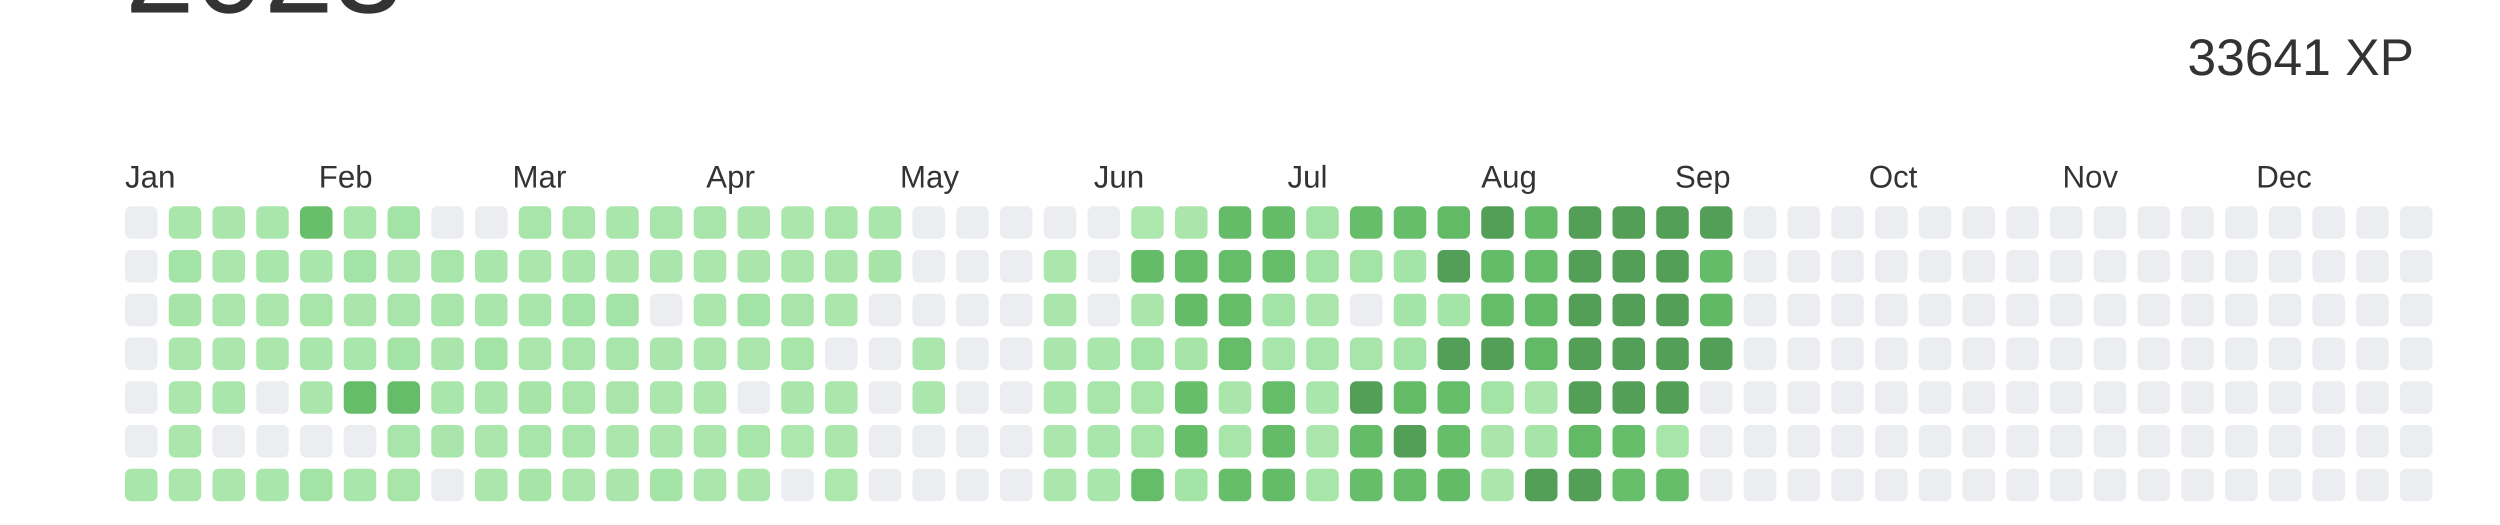
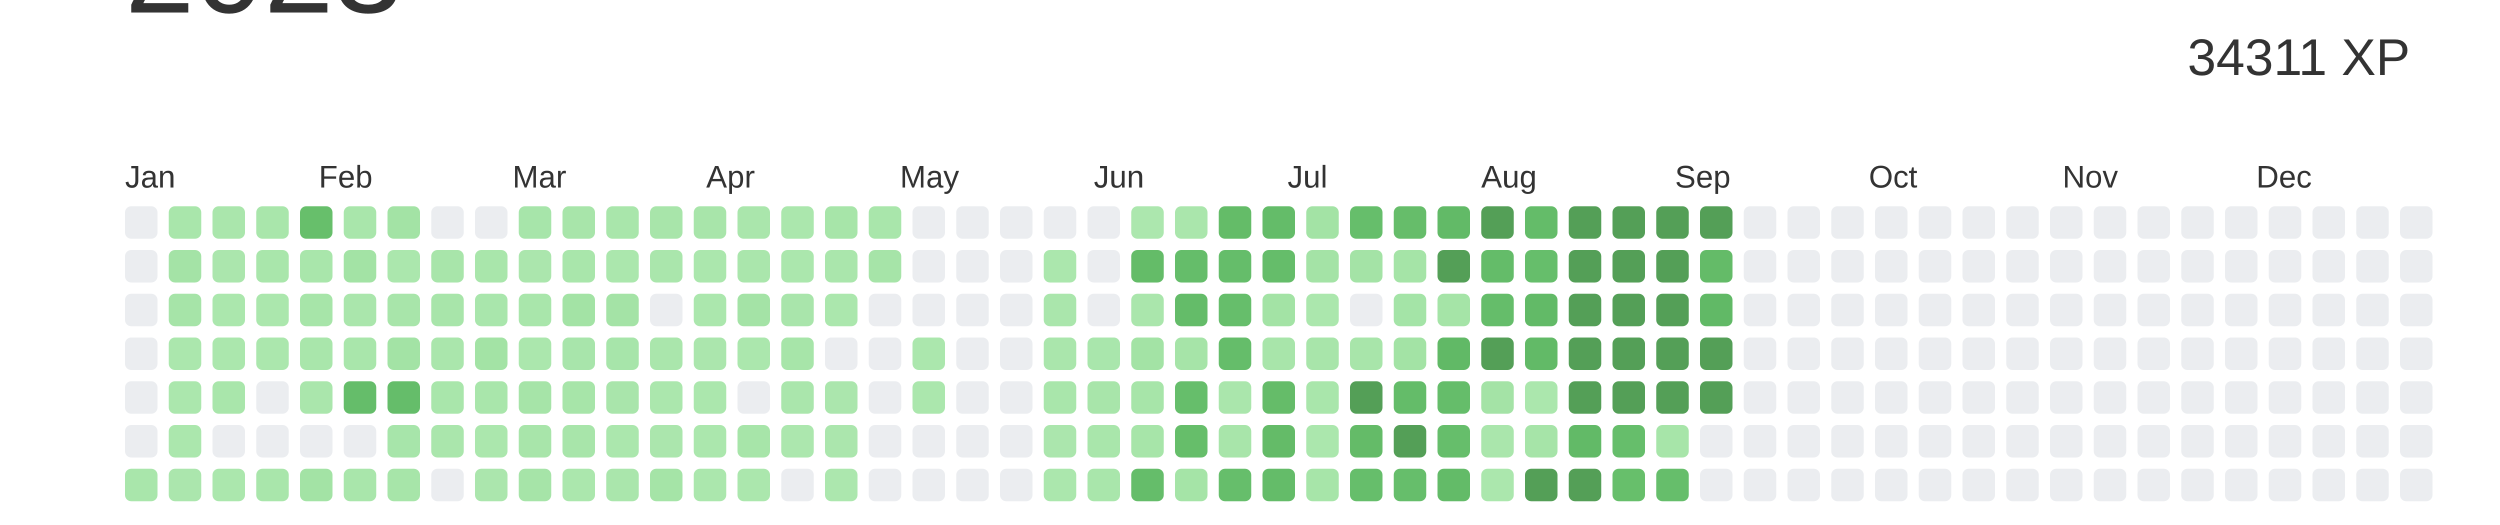
<svg xmlns="http://www.w3.org/2000/svg" baseProfile="full" height="42mm" version="1.1" viewBox="0,0,200,42" width="200mm">
  <defs />
  <rect fill="#ffffff" height="42" width="200" x="0" y="0" />
  <text alignment-baseline="hanging" fill="#333333" style="font-size:10.0px; font-family:Arial;" x="10" y="1">2023</text>
-   <text alignment-baseline="hanging" fill="#333333" style="font-size:4.125px; font-family:Arial;" x="175" y="6">33641 XP</text>
+   <text alignment-baseline="hanging" fill="#333333" style="font-size:4.125px; font-family:Arial;" x="175" y="6">34311 XP</text>
  <text fill="#333333" style="font-size:2.5px; font-family:Arial" x="10.0" y="15">Jan</text>
  <text fill="#333333" style="font-size:2.5px; font-family:Arial" x="25.5" y="15">Feb</text>
  <text fill="#333333" style="font-size:2.5px; font-family:Arial" x="41.0" y="15">Mar</text>
  <text fill="#333333" style="font-size:2.5px; font-family:Arial" x="56.5" y="15">Apr</text>
  <text fill="#333333" style="font-size:2.5px; font-family:Arial" x="72.0" y="15">May</text>
  <text fill="#333333" style="font-size:2.5px; font-family:Arial" x="87.5" y="15">Jun</text>
  <text fill="#333333" style="font-size:2.5px; font-family:Arial" x="103.0" y="15">Jul</text>
  <text fill="#333333" style="font-size:2.5px; font-family:Arial" x="118.5" y="15">Aug</text>
  <text fill="#333333" style="font-size:2.5px; font-family:Arial" x="134.0" y="15">Sep</text>
  <text fill="#333333" style="font-size:2.5px; font-family:Arial" x="149.5" y="15">Oct</text>
  <text fill="#333333" style="font-size:2.5px; font-family:Arial" x="165.0" y="15">Nov</text>
  <text fill="#333333" style="font-size:2.5px; font-family:Arial" x="180.5" y="15">Dec</text>
  <rect fill="#EBEDF0" height="2.6" rx="0.5" ry="0.5" width="2.6" x="10.0" y="16.5" />
  <rect fill="#EBEDF0" height="2.6" rx="0.5" ry="0.5" width="2.6" x="10.0" y="20.0" />
  <rect fill="#EBEDF0" height="2.6" rx="0.5" ry="0.5" width="2.6" x="10.0" y="23.5" />
  <rect fill="#EBEDF0" height="2.6" rx="0.5" ry="0.5" width="2.6" x="10.0" y="27.0" />
  <rect fill="#EBEDF0" height="2.6" rx="0.5" ry="0.5" width="2.6" x="10.0" y="30.5" />
  <rect fill="#EBEDF0" height="2.6" rx="0.5" ry="0.5" width="2.6" x="10.0" y="34.0" />
  <rect fill="#a9e6ab" height="2.6" rx="0.5" ry="0.5" width="2.6" x="10.0" y="37.5" />
  <rect fill="#a9e6ab" height="2.6" rx="0.5" ry="0.5" width="2.6" x="13.5" y="16.5" />
  <rect fill="#a4e3a6" height="2.6" rx="0.5" ry="0.5" width="2.6" x="13.5" y="20.0" />
  <rect fill="#a6e4a8" height="2.6" rx="0.5" ry="0.5" width="2.6" x="13.5" y="23.5" />
  <rect fill="#abe7ad" height="2.6" rx="0.5" ry="0.5" width="2.6" x="13.5" y="27.0" />
  <rect fill="#abe7ad" height="2.6" rx="0.5" ry="0.5" width="2.6" x="13.5" y="30.5" />
  <rect fill="#abe7ad" height="2.6" rx="0.5" ry="0.5" width="2.6" x="13.5" y="34.0" />
  <rect fill="#abe6ad" height="2.6" rx="0.5" ry="0.5" width="2.6" x="13.5" y="37.5" />
  <rect fill="#aae6ac" height="2.6" rx="0.5" ry="0.5" width="2.6" x="17.0" y="16.5" />
  <rect fill="#abe6ad" height="2.6" rx="0.5" ry="0.5" width="2.6" x="17.0" y="20.0" />
  <rect fill="#abe7ad" height="2.6" rx="0.5" ry="0.5" width="2.6" x="17.0" y="23.5" />
  <rect fill="#abe7ad" height="2.6" rx="0.5" ry="0.5" width="2.6" x="17.0" y="27.0" />
  <rect fill="#a9e6ab" height="2.6" rx="0.5" ry="0.5" width="2.6" x="17.0" y="30.5" />
  <rect fill="#EBEDF0" height="2.6" rx="0.5" ry="0.5" width="2.6" x="17.0" y="34.0" />
  <rect fill="#abe7ad" height="2.6" rx="0.5" ry="0.5" width="2.6" x="17.0" y="37.5" />
  <rect fill="#a9e6ab" height="2.6" rx="0.5" ry="0.5" width="2.6" x="20.5" y="16.5" />
  <rect fill="#a9e6ab" height="2.6" rx="0.5" ry="0.5" width="2.6" x="20.5" y="20.0" />
  <rect fill="#abe7ad" height="2.6" rx="0.5" ry="0.5" width="2.6" x="20.5" y="23.5" />
  <rect fill="#abe7ad" height="2.6" rx="0.5" ry="0.5" width="2.6" x="20.5" y="27.0" />
  <rect fill="#EBEDF0" height="2.6" rx="0.5" ry="0.5" width="2.6" x="20.5" y="30.5" />
  <rect fill="#EBEDF0" height="2.6" rx="0.5" ry="0.5" width="2.6" x="20.5" y="34.0" />
  <rect fill="#a9e6ab" height="2.6" rx="0.5" ry="0.5" width="2.6" x="20.5" y="37.5" />
  <rect fill="#67bf6b" height="2.6" rx="0.5" ry="0.5" width="2.6" x="24.0" y="16.5" />
  <rect fill="#a9e6ab" height="2.6" rx="0.5" ry="0.5" width="2.6" x="24.0" y="20.0" />
  <rect fill="#a7e5a9" height="2.6" rx="0.5" ry="0.5" width="2.6" x="24.0" y="23.5" />
  <rect fill="#a9e6ab" height="2.6" rx="0.5" ry="0.5" width="2.6" x="24.0" y="27.0" />
  <rect fill="#aae6ac" height="2.6" rx="0.5" ry="0.5" width="2.6" x="24.0" y="30.5" />
  <rect fill="#EBEDF0" height="2.6" rx="0.5" ry="0.5" width="2.6" x="24.0" y="34.0" />
  <rect fill="#a3e3a5" height="2.6" rx="0.5" ry="0.5" width="2.6" x="24.0" y="37.5" />
  <rect fill="#a9e6ab" height="2.6" rx="0.5" ry="0.5" width="2.6" x="27.5" y="16.5" />
  <rect fill="#a3e3a5" height="2.6" rx="0.5" ry="0.5" width="2.6" x="27.5" y="20.0" />
  <rect fill="#aae6ac" height="2.6" rx="0.5" ry="0.5" width="2.6" x="27.5" y="23.5" />
  <rect fill="#a9e6ab" height="2.6" rx="0.5" ry="0.5" width="2.6" x="27.5" y="27.0" />
  <rect fill="#65bd6a" height="2.6" rx="0.5" ry="0.5" width="2.6" x="27.5" y="30.5" />
  <rect fill="#EBEDF0" height="2.6" rx="0.5" ry="0.5" width="2.6" x="27.5" y="34.0" />
  <rect fill="#a9e6ab" height="2.6" rx="0.5" ry="0.5" width="2.6" x="27.5" y="37.5" />
  <rect fill="#a3e3a5" height="2.6" rx="0.5" ry="0.5" width="2.6" x="31.0" y="16.5" />
  <rect fill="#abe7ad" height="2.6" rx="0.5" ry="0.5" width="2.6" x="31.0" y="20.0" />
  <rect fill="#a8e5aa" height="2.6" rx="0.5" ry="0.5" width="2.6" x="31.0" y="23.5" />
  <rect fill="#a3e3a5" height="2.6" rx="0.5" ry="0.5" width="2.6" x="31.0" y="27.0" />
  <rect fill="#65bd6a" height="2.6" rx="0.5" ry="0.5" width="2.6" x="31.0" y="30.5" />
  <rect fill="#a7e5aa" height="2.6" rx="0.5" ry="0.5" width="2.6" x="31.0" y="34.0" />
  <rect fill="#a7e5a9" height="2.6" rx="0.5" ry="0.5" width="2.6" x="31.0" y="37.5" />
  <rect fill="#EBEDF0" height="2.6" rx="0.5" ry="0.5" width="2.6" x="34.5" y="16.5" />
  <rect fill="#a8e5aa" height="2.6" rx="0.5" ry="0.5" width="2.6" x="34.5" y="20.0" />
  <rect fill="#a8e5aa" height="2.6" rx="0.5" ry="0.5" width="2.6" x="34.5" y="23.5" />
  <rect fill="#aae6ac" height="2.6" rx="0.5" ry="0.5" width="2.6" x="34.5" y="27.0" />
  <rect fill="#a9e6ab" height="2.6" rx="0.5" ry="0.5" width="2.6" x="34.5" y="30.5" />
  <rect fill="#aae6ac" height="2.6" rx="0.5" ry="0.5" width="2.6" x="34.5" y="34.0" />
  <rect fill="#EBEDF0" height="2.6" rx="0.5" ry="0.5" width="2.6" x="34.5" y="37.5" />
  <rect fill="#EBEDF0" height="2.6" rx="0.5" ry="0.5" width="2.6" x="38.0" y="16.5" />
  <rect fill="#a9e6ab" height="2.6" rx="0.5" ry="0.5" width="2.6" x="38.0" y="20.0" />
  <rect fill="#a9e6ac" height="2.6" rx="0.5" ry="0.5" width="2.6" x="38.0" y="23.5" />
  <rect fill="#a3e3a5" height="2.6" rx="0.5" ry="0.5" width="2.6" x="38.0" y="27.0" />
  <rect fill="#a9e6ab" height="2.6" rx="0.5" ry="0.5" width="2.6" x="38.0" y="30.5" />
  <rect fill="#abe7ad" height="2.6" rx="0.5" ry="0.5" width="2.6" x="38.0" y="34.0" />
  <rect fill="#abe6ad" height="2.6" rx="0.5" ry="0.5" width="2.6" x="38.0" y="37.5" />
  <rect fill="#a7e5aa" height="2.6" rx="0.5" ry="0.5" width="2.6" x="41.5" y="16.5" />
  <rect fill="#abe6ad" height="2.6" rx="0.5" ry="0.5" width="2.6" x="41.5" y="20.0" />
  <rect fill="#a9e6ab" height="2.6" rx="0.5" ry="0.5" width="2.6" x="41.5" y="23.5" />
  <rect fill="#abe7ad" height="2.6" rx="0.5" ry="0.5" width="2.6" x="41.5" y="27.0" />
  <rect fill="#a6e4a8" height="2.6" rx="0.5" ry="0.5" width="2.6" x="41.5" y="30.5" />
  <rect fill="#a8e5aa" height="2.6" rx="0.5" ry="0.5" width="2.6" x="41.5" y="34.0" />
  <rect fill="#a6e4a8" height="2.6" rx="0.5" ry="0.5" width="2.6" x="41.5" y="37.5" />
  <rect fill="#a8e5aa" height="2.6" rx="0.5" ry="0.5" width="2.6" x="45.0" y="16.5" />
  <rect fill="#a9e6ab" height="2.6" rx="0.5" ry="0.5" width="2.6" x="45.0" y="20.0" />
  <rect fill="#a3e3a5" height="2.6" rx="0.5" ry="0.5" width="2.6" x="45.0" y="23.5" />
  <rect fill="#a8e5ab" height="2.6" rx="0.5" ry="0.5" width="2.6" x="45.0" y="27.0" />
  <rect fill="#a7e5a9" height="2.6" rx="0.5" ry="0.5" width="2.6" x="45.0" y="30.5" />
  <rect fill="#a8e5aa" height="2.6" rx="0.5" ry="0.5" width="2.6" x="45.0" y="34.0" />
  <rect fill="#abe7ad" height="2.6" rx="0.5" ry="0.5" width="2.6" x="45.0" y="37.5" />
  <rect fill="#a9e6ab" height="2.6" rx="0.5" ry="0.5" width="2.6" x="48.5" y="16.5" />
  <rect fill="#abe7ad" height="2.6" rx="0.5" ry="0.5" width="2.6" x="48.5" y="20.0" />
  <rect fill="#a4e3a6" height="2.6" rx="0.5" ry="0.5" width="2.6" x="48.5" y="23.5" />
  <rect fill="#a7e5aa" height="2.6" rx="0.5" ry="0.5" width="2.6" x="48.5" y="27.0" />
  <rect fill="#a9e5ab" height="2.6" rx="0.5" ry="0.5" width="2.6" x="48.5" y="30.5" />
  <rect fill="#abe7ad" height="2.6" rx="0.5" ry="0.5" width="2.6" x="48.5" y="34.0" />
  <rect fill="#aae6ac" height="2.6" rx="0.5" ry="0.5" width="2.6" x="48.5" y="37.5" />
  <rect fill="#a8e5aa" height="2.6" rx="0.5" ry="0.5" width="2.6" x="52.0" y="16.5" />
  <rect fill="#aae6ac" height="2.6" rx="0.5" ry="0.5" width="2.6" x="52.0" y="20.0" />
  <rect fill="#EBEDF0" height="2.6" rx="0.5" ry="0.5" width="2.6" x="52.0" y="23.5" />
  <rect fill="#aae6ac" height="2.6" rx="0.5" ry="0.5" width="2.6" x="52.0" y="27.0" />
  <rect fill="#abe7ad" height="2.6" rx="0.5" ry="0.5" width="2.6" x="52.0" y="30.5" />
  <rect fill="#abe6ad" height="2.6" rx="0.5" ry="0.5" width="2.6" x="52.0" y="34.0" />
  <rect fill="#a5e4a7" height="2.6" rx="0.5" ry="0.5" width="2.6" x="52.0" y="37.5" />
  <rect fill="#a8e5aa" height="2.6" rx="0.5" ry="0.5" width="2.6" x="55.5" y="16.5" />
  <rect fill="#abe7ad" height="2.6" rx="0.5" ry="0.5" width="2.6" x="55.5" y="20.0" />
  <rect fill="#abe7ad" height="2.6" rx="0.5" ry="0.5" width="2.6" x="55.5" y="23.5" />
  <rect fill="#abe6ad" height="2.6" rx="0.5" ry="0.5" width="2.6" x="55.5" y="27.0" />
  <rect fill="#abe7ad" height="2.6" rx="0.5" ry="0.5" width="2.6" x="55.5" y="30.5" />
  <rect fill="#abe7ad" height="2.6" rx="0.5" ry="0.5" width="2.6" x="55.5" y="34.0" />
  <rect fill="#abe7ad" height="2.6" rx="0.5" ry="0.5" width="2.6" x="55.5" y="37.5" />
  <rect fill="#aae6ac" height="2.6" rx="0.5" ry="0.5" width="2.6" x="59.0" y="16.5" />
  <rect fill="#aae6ac" height="2.6" rx="0.5" ry="0.5" width="2.6" x="59.0" y="20.0" />
  <rect fill="#a4e3a6" height="2.6" rx="0.5" ry="0.5" width="2.6" x="59.0" y="23.5" />
  <rect fill="#abe7ad" height="2.6" rx="0.5" ry="0.5" width="2.6" x="59.0" y="27.0" />
  <rect fill="#EBEDF0" height="2.6" rx="0.5" ry="0.5" width="2.6" x="59.0" y="30.5" />
  <rect fill="#a7e5a9" height="2.6" rx="0.5" ry="0.5" width="2.6" x="59.0" y="34.0" />
  <rect fill="#abe7ad" height="2.6" rx="0.5" ry="0.5" width="2.6" x="59.0" y="37.5" />
  <rect fill="#abe7ad" height="2.6" rx="0.5" ry="0.5" width="2.6" x="62.5" y="16.5" />
  <rect fill="#abe7ad" height="2.6" rx="0.5" ry="0.5" width="2.6" x="62.5" y="20.0" />
  <rect fill="#a9e5ab" height="2.6" rx="0.5" ry="0.5" width="2.6" x="62.5" y="23.5" />
  <rect fill="#a7e5a9" height="2.6" rx="0.5" ry="0.5" width="2.6" x="62.5" y="27.0" />
  <rect fill="#aae6ac" height="2.6" rx="0.5" ry="0.5" width="2.6" x="62.5" y="30.5" />
  <rect fill="#ace7ae" height="2.6" rx="0.5" ry="0.5" width="2.6" x="62.5" y="34.0" />
  <rect fill="#EBEDF0" height="2.6" rx="0.5" ry="0.5" width="2.6" x="62.5" y="37.5" />
  <rect fill="#a7e5a9" height="2.6" rx="0.5" ry="0.5" width="2.6" x="66.0" y="16.5" />
  <rect fill="#aae6ac" height="2.6" rx="0.5" ry="0.5" width="2.6" x="66.0" y="20.0" />
  <rect fill="#abe7ad" height="2.6" rx="0.5" ry="0.5" width="2.6" x="66.0" y="23.5" />
  <rect fill="#EBEDF0" height="2.6" rx="0.5" ry="0.5" width="2.6" x="66.0" y="27.0" />
  <rect fill="#abe6ad" height="2.6" rx="0.5" ry="0.5" width="2.6" x="66.0" y="30.5" />
  <rect fill="#abe6ad" height="2.6" rx="0.5" ry="0.5" width="2.6" x="66.0" y="34.0" />
  <rect fill="#ace7ae" height="2.6" rx="0.5" ry="0.5" width="2.6" x="66.0" y="37.5" />
  <rect fill="#a9e6ab" height="2.6" rx="0.5" ry="0.5" width="2.6" x="69.5" y="16.5" />
  <rect fill="#a6e4a8" height="2.6" rx="0.5" ry="0.5" width="2.6" x="69.5" y="20.0" />
  <rect fill="#EBEDF0" height="2.6" rx="0.5" ry="0.5" width="2.6" x="69.5" y="23.5" />
  <rect fill="#EBEDF0" height="2.6" rx="0.5" ry="0.5" width="2.6" x="69.5" y="27.0" />
  <rect fill="#EBEDF0" height="2.6" rx="0.5" ry="0.5" width="2.6" x="69.5" y="30.5" />
  <rect fill="#EBEDF0" height="2.6" rx="0.5" ry="0.5" width="2.6" x="69.5" y="34.0" />
  <rect fill="#EBEDF0" height="2.6" rx="0.5" ry="0.5" width="2.6" x="69.5" y="37.5" />
  <rect fill="#EBEDF0" height="2.6" rx="0.5" ry="0.5" width="2.6" x="73.0" y="16.5" />
  <rect fill="#EBEDF0" height="2.6" rx="0.5" ry="0.5" width="2.6" x="73.0" y="20.0" />
  <rect fill="#EBEDF0" height="2.6" rx="0.5" ry="0.5" width="2.6" x="73.0" y="23.5" />
  <rect fill="#abe7ad" height="2.6" rx="0.5" ry="0.5" width="2.6" x="73.0" y="27.0" />
  <rect fill="#abe7ad" height="2.6" rx="0.5" ry="0.5" width="2.6" x="73.0" y="30.5" />
  <rect fill="#EBEDF0" height="2.6" rx="0.5" ry="0.5" width="2.6" x="73.0" y="34.0" />
  <rect fill="#EBEDF0" height="2.6" rx="0.5" ry="0.5" width="2.6" x="73.0" y="37.5" />
  <rect fill="#EBEDF0" height="2.6" rx="0.5" ry="0.5" width="2.6" x="76.5" y="16.5" />
  <rect fill="#EBEDF0" height="2.6" rx="0.5" ry="0.5" width="2.6" x="76.5" y="20.0" />
  <rect fill="#EBEDF0" height="2.6" rx="0.5" ry="0.5" width="2.6" x="76.5" y="23.5" />
  <rect fill="#EBEDF0" height="2.6" rx="0.5" ry="0.5" width="2.6" x="76.5" y="27.0" />
  <rect fill="#EBEDF0" height="2.6" rx="0.5" ry="0.5" width="2.6" x="76.5" y="30.5" />
  <rect fill="#EBEDF0" height="2.6" rx="0.5" ry="0.5" width="2.6" x="76.5" y="34.0" />
  <rect fill="#EBEDF0" height="2.6" rx="0.5" ry="0.5" width="2.6" x="76.5" y="37.5" />
  <rect fill="#EBEDF0" height="2.6" rx="0.5" ry="0.5" width="2.6" x="80.0" y="16.5" />
  <rect fill="#EBEDF0" height="2.6" rx="0.5" ry="0.5" width="2.6" x="80.0" y="20.0" />
  <rect fill="#EBEDF0" height="2.6" rx="0.5" ry="0.5" width="2.6" x="80.0" y="23.5" />
  <rect fill="#EBEDF0" height="2.6" rx="0.5" ry="0.5" width="2.6" x="80.0" y="27.0" />
  <rect fill="#EBEDF0" height="2.6" rx="0.5" ry="0.5" width="2.6" x="80.0" y="30.5" />
  <rect fill="#EBEDF0" height="2.6" rx="0.5" ry="0.5" width="2.6" x="80.0" y="34.0" />
  <rect fill="#EBEDF0" height="2.6" rx="0.5" ry="0.5" width="2.6" x="80.0" y="37.5" />
  <rect fill="#EBEDF0" height="2.6" rx="0.5" ry="0.5" width="2.6" x="83.5" y="16.5" />
  <rect fill="#abe7ad" height="2.6" rx="0.5" ry="0.5" width="2.6" x="83.5" y="20.0" />
  <rect fill="#aae6ac" height="2.6" rx="0.5" ry="0.5" width="2.6" x="83.5" y="23.5" />
  <rect fill="#aae6ac" height="2.6" rx="0.5" ry="0.5" width="2.6" x="83.5" y="27.0" />
  <rect fill="#a9e6ab" height="2.6" rx="0.5" ry="0.5" width="2.6" x="83.5" y="30.5" />
  <rect fill="#abe6ad" height="2.6" rx="0.5" ry="0.5" width="2.6" x="83.5" y="34.0" />
  <rect fill="#abe7ad" height="2.6" rx="0.5" ry="0.5" width="2.6" x="83.5" y="37.5" />
  <rect fill="#EBEDF0" height="2.6" rx="0.5" ry="0.5" width="2.6" x="87.0" y="16.5" />
  <rect fill="#EBEDF0" height="2.6" rx="0.5" ry="0.5" width="2.6" x="87.0" y="20.0" />
  <rect fill="#EBEDF0" height="2.6" rx="0.5" ry="0.5" width="2.6" x="87.0" y="23.5" />
  <rect fill="#a9e6ac" height="2.6" rx="0.5" ry="0.5" width="2.6" x="87.0" y="27.0" />
  <rect fill="#a8e5aa" height="2.6" rx="0.5" ry="0.5" width="2.6" x="87.0" y="30.5" />
  <rect fill="#a9e6ab" height="2.6" rx="0.5" ry="0.5" width="2.6" x="87.0" y="34.0" />
  <rect fill="#a9e6ab" height="2.6" rx="0.5" ry="0.5" width="2.6" x="87.0" y="37.5" />
  <rect fill="#ace7ae" height="2.6" rx="0.5" ry="0.5" width="2.6" x="90.5" y="16.5" />
  <rect fill="#64bc68" height="2.6" rx="0.5" ry="0.5" width="2.6" x="90.5" y="20.0" />
  <rect fill="#aae6ac" height="2.6" rx="0.5" ry="0.5" width="2.6" x="90.5" y="23.5" />
  <rect fill="#a3e3a5" height="2.6" rx="0.5" ry="0.5" width="2.6" x="90.5" y="27.0" />
  <rect fill="#a7e5a9" height="2.6" rx="0.5" ry="0.5" width="2.6" x="90.5" y="30.5" />
  <rect fill="#a7e5a9" height="2.6" rx="0.5" ry="0.5" width="2.6" x="90.5" y="34.0" />
  <rect fill="#65bd6a" height="2.6" rx="0.5" ry="0.5" width="2.6" x="90.5" y="37.5" />
  <rect fill="#aae6ac" height="2.6" rx="0.5" ry="0.5" width="2.6" x="94.0" y="16.5" />
  <rect fill="#65bd6a" height="2.6" rx="0.5" ry="0.5" width="2.6" x="94.0" y="20.0" />
  <rect fill="#64bc69" height="2.6" rx="0.5" ry="0.5" width="2.6" x="94.0" y="23.5" />
  <rect fill="#a6e4a8" height="2.6" rx="0.5" ry="0.5" width="2.6" x="94.0" y="27.0" />
  <rect fill="#66be6b" height="2.6" rx="0.5" ry="0.5" width="2.6" x="94.0" y="30.5" />
  <rect fill="#66be6a" height="2.6" rx="0.5" ry="0.5" width="2.6" x="94.0" y="34.0" />
  <rect fill="#a5e4a7" height="2.6" rx="0.5" ry="0.5" width="2.6" x="94.0" y="37.5" />
  <rect fill="#64bc68" height="2.6" rx="0.5" ry="0.5" width="2.6" x="97.5" y="16.5" />
  <rect fill="#65bd6a" height="2.6" rx="0.5" ry="0.5" width="2.6" x="97.5" y="20.0" />
  <rect fill="#66be6b" height="2.6" rx="0.5" ry="0.5" width="2.6" x="97.5" y="23.5" />
  <rect fill="#65bd6a" height="2.6" rx="0.5" ry="0.5" width="2.6" x="97.5" y="27.0" />
  <rect fill="#aae6ac" height="2.6" rx="0.5" ry="0.5" width="2.6" x="97.5" y="30.5" />
  <rect fill="#a8e5aa" height="2.6" rx="0.5" ry="0.5" width="2.6" x="97.5" y="34.0" />
  <rect fill="#66be6b" height="2.6" rx="0.5" ry="0.5" width="2.6" x="97.5" y="37.5" />
  <rect fill="#64bc69" height="2.6" rx="0.5" ry="0.5" width="2.6" x="101.0" y="16.5" />
  <rect fill="#65bd6a" height="2.6" rx="0.5" ry="0.5" width="2.6" x="101.0" y="20.0" />
  <rect fill="#a3e3a5" height="2.6" rx="0.5" ry="0.5" width="2.6" x="101.0" y="23.5" />
  <rect fill="#a8e5aa" height="2.6" rx="0.5" ry="0.5" width="2.6" x="101.0" y="27.0" />
  <rect fill="#65bc69" height="2.6" rx="0.5" ry="0.5" width="2.6" x="101.0" y="30.5" />
  <rect fill="#64bb68" height="2.6" rx="0.5" ry="0.5" width="2.6" x="101.0" y="34.0" />
  <rect fill="#64bc69" height="2.6" rx="0.5" ry="0.5" width="2.6" x="101.0" y="37.5" />
  <rect fill="#a3e3a5" height="2.6" rx="0.5" ry="0.5" width="2.6" x="104.5" y="16.5" />
  <rect fill="#a4e3a6" height="2.6" rx="0.5" ry="0.5" width="2.6" x="104.5" y="20.0" />
  <rect fill="#abe7ad" height="2.6" rx="0.5" ry="0.5" width="2.6" x="104.5" y="23.5" />
  <rect fill="#a8e5aa" height="2.6" rx="0.5" ry="0.5" width="2.6" x="104.5" y="27.0" />
  <rect fill="#a9e6ab" height="2.6" rx="0.5" ry="0.5" width="2.6" x="104.5" y="30.5" />
  <rect fill="#abe7ad" height="2.6" rx="0.5" ry="0.5" width="2.6" x="104.5" y="34.0" />
  <rect fill="#a7e5a9" height="2.6" rx="0.5" ry="0.5" width="2.6" x="104.5" y="37.5" />
  <rect fill="#66be6b" height="2.6" rx="0.5" ry="0.5" width="2.6" x="108.0" y="16.5" />
  <rect fill="#a4e3a6" height="2.6" rx="0.5" ry="0.5" width="2.6" x="108.0" y="20.0" />
  <rect fill="#EBEDF0" height="2.6" rx="0.5" ry="0.5" width="2.6" x="108.0" y="23.5" />
  <rect fill="#a8e5aa" height="2.6" rx="0.5" ry="0.5" width="2.6" x="108.0" y="27.0" />
  <rect fill="#549F57" height="2.6" rx="0.5" ry="0.5" width="2.6" x="108.0" y="30.5" />
  <rect fill="#64bb68" height="2.6" rx="0.5" ry="0.5" width="2.6" x="108.0" y="34.0" />
  <rect fill="#66be6b" height="2.6" rx="0.5" ry="0.5" width="2.6" x="108.0" y="37.5" />
  <rect fill="#66bd6a" height="2.6" rx="0.5" ry="0.5" width="2.6" x="111.5" y="16.5" />
  <rect fill="#a5e4a7" height="2.6" rx="0.5" ry="0.5" width="2.6" x="111.5" y="20.0" />
  <rect fill="#a4e4a7" height="2.6" rx="0.5" ry="0.5" width="2.6" x="111.5" y="23.5" />
  <rect fill="#a3e3a5" height="2.6" rx="0.5" ry="0.5" width="2.6" x="111.5" y="27.0" />
  <rect fill="#64bc69" height="2.6" rx="0.5" ry="0.5" width="2.6" x="111.5" y="30.5" />
  <rect fill="#549F57" height="2.6" rx="0.5" ry="0.5" width="2.6" x="111.5" y="34.0" />
  <rect fill="#66be6b" height="2.6" rx="0.5" ry="0.5" width="2.6" x="111.5" y="37.5" />
  <rect fill="#62ba67" height="2.6" rx="0.5" ry="0.5" width="2.6" x="115.0" y="16.5" />
  <rect fill="#549F57" height="2.6" rx="0.5" ry="0.5" width="2.6" x="115.0" y="20.0" />
  <rect fill="#a5e4a7" height="2.6" rx="0.5" ry="0.5" width="2.6" x="115.0" y="23.5" />
-   <rect fill="#549F57" height="2.6" rx="0.5" ry="0.5" width="2.6" x="115.0" y="27.0" />
+   <rect fill="#61b966" height="2.6" rx="0.5" ry="0.5" width="2.6" x="115.0" y="27.0" />
  <rect fill="#65bd6a" height="2.6" rx="0.5" ry="0.5" width="2.6" x="115.0" y="30.5" />
  <rect fill="#66be6b" height="2.6" rx="0.5" ry="0.5" width="2.6" x="115.0" y="34.0" />
  <rect fill="#63bb68" height="2.6" rx="0.5" ry="0.5" width="2.6" x="115.0" y="37.5" />
  <rect fill="#549F57" height="2.6" rx="0.5" ry="0.5" width="2.6" x="118.5" y="16.5" />
  <rect fill="#64bc69" height="2.6" rx="0.5" ry="0.5" width="2.6" x="118.5" y="20.0" />
  <rect fill="#65bd6a" height="2.6" rx="0.5" ry="0.5" width="2.6" x="118.5" y="23.5" />
  <rect fill="#549F57" height="2.6" rx="0.5" ry="0.5" width="2.6" x="118.5" y="27.0" />
  <rect fill="#a4e3a6" height="2.6" rx="0.5" ry="0.5" width="2.6" x="118.5" y="30.5" />
  <rect fill="#aae6ac" height="2.6" rx="0.5" ry="0.5" width="2.6" x="118.5" y="34.0" />
  <rect fill="#abe7ad" height="2.6" rx="0.5" ry="0.5" width="2.6" x="118.5" y="37.5" />
  <rect fill="#64bc69" height="2.6" rx="0.5" ry="0.5" width="2.6" x="122.0" y="16.5" />
  <rect fill="#66be6b" height="2.6" rx="0.5" ry="0.5" width="2.6" x="122.0" y="20.0" />
  <rect fill="#62ba67" height="2.6" rx="0.5" ry="0.5" width="2.6" x="122.0" y="23.5" />
  <rect fill="#62ba67" height="2.6" rx="0.5" ry="0.5" width="2.6" x="122.0" y="27.0" />
  <rect fill="#abe7ad" height="2.6" rx="0.5" ry="0.5" width="2.6" x="122.0" y="30.5" />
  <rect fill="#a6e4a8" height="2.6" rx="0.5" ry="0.5" width="2.6" x="122.0" y="34.0" />
  <rect fill="#549F57" height="2.6" rx="0.5" ry="0.5" width="2.6" x="122.0" y="37.5" />
  <rect fill="#549F57" height="2.6" rx="0.5" ry="0.5" width="2.6" x="125.5" y="16.5" />
  <rect fill="#549F57" height="2.6" rx="0.5" ry="0.5" width="2.6" x="125.5" y="20.0" />
  <rect fill="#549F57" height="2.6" rx="0.5" ry="0.5" width="2.6" x="125.5" y="23.5" />
  <rect fill="#549F57" height="2.6" rx="0.5" ry="0.5" width="2.6" x="125.5" y="27.0" />
  <rect fill="#549F57" height="2.6" rx="0.5" ry="0.5" width="2.6" x="125.5" y="30.5" />
  <rect fill="#62ba67" height="2.6" rx="0.5" ry="0.5" width="2.6" x="125.5" y="34.0" />
  <rect fill="#549F57" height="2.6" rx="0.5" ry="0.5" width="2.6" x="125.5" y="37.5" />
  <rect fill="#549F57" height="2.6" rx="0.5" ry="0.5" width="2.6" x="129.0" y="16.5" />
  <rect fill="#549F57" height="2.6" rx="0.5" ry="0.5" width="2.6" x="129.0" y="20.0" />
  <rect fill="#549F57" height="2.6" rx="0.5" ry="0.5" width="2.6" x="129.0" y="23.5" />
  <rect fill="#549F57" height="2.6" rx="0.5" ry="0.5" width="2.6" x="129.0" y="27.0" />
  <rect fill="#549F57" height="2.6" rx="0.5" ry="0.5" width="2.6" x="129.0" y="30.5" />
  <rect fill="#66be6b" height="2.6" rx="0.5" ry="0.5" width="2.6" x="129.0" y="34.0" />
  <rect fill="#67bf6b" height="2.6" rx="0.5" ry="0.5" width="2.6" x="129.0" y="37.5" />
  <rect fill="#549F57" height="2.6" rx="0.5" ry="0.5" width="2.6" x="132.5" y="16.5" />
  <rect fill="#549F57" height="2.6" rx="0.5" ry="0.5" width="2.6" x="132.5" y="20.0" />
  <rect fill="#549F57" height="2.6" rx="0.5" ry="0.5" width="2.6" x="132.5" y="23.5" />
  <rect fill="#549F57" height="2.6" rx="0.5" ry="0.5" width="2.6" x="132.5" y="27.0" />
  <rect fill="#549F57" height="2.6" rx="0.5" ry="0.5" width="2.6" x="132.5" y="30.5" />
  <rect fill="#a7e5a9" height="2.6" rx="0.5" ry="0.5" width="2.6" x="132.5" y="34.0" />
  <rect fill="#66be6b" height="2.6" rx="0.5" ry="0.5" width="2.6" x="132.5" y="37.5" />
  <rect fill="#549F57" height="2.6" rx="0.5" ry="0.5" width="2.6" x="136.0" y="16.5" />
  <rect fill="#64bb68" height="2.6" rx="0.5" ry="0.5" width="2.6" x="136.0" y="20.0" />
  <rect fill="#61b966" height="2.6" rx="0.5" ry="0.5" width="2.6" x="136.0" y="23.5" />
  <rect fill="#549F57" height="2.6" rx="0.5" ry="0.5" width="2.6" x="136.0" y="27.0" />
-   <rect fill="#EBEDF0" height="2.6" rx="0.5" ry="0.5" width="2.6" x="136.0" y="30.5" />
+   <rect fill="#549F57" height="2.6" rx="0.5" ry="0.5" width="2.6" x="136.0" y="30.5" />
  <rect fill="#EBEDF0" height="2.6" rx="0.5" ry="0.5" width="2.6" x="136.0" y="34.0" />
  <rect fill="#EBEDF0" height="2.6" rx="0.5" ry="0.5" width="2.6" x="136.0" y="37.5" />
  <rect fill="#EBEDF0" height="2.6" rx="0.5" ry="0.5" width="2.6" x="139.5" y="16.5" />
  <rect fill="#EBEDF0" height="2.6" rx="0.5" ry="0.5" width="2.6" x="139.5" y="20.0" />
  <rect fill="#EBEDF0" height="2.6" rx="0.5" ry="0.5" width="2.6" x="139.5" y="23.5" />
  <rect fill="#EBEDF0" height="2.6" rx="0.5" ry="0.5" width="2.6" x="139.5" y="27.0" />
  <rect fill="#EBEDF0" height="2.6" rx="0.5" ry="0.5" width="2.6" x="139.5" y="30.5" />
  <rect fill="#EBEDF0" height="2.6" rx="0.5" ry="0.5" width="2.6" x="139.5" y="34.0" />
  <rect fill="#EBEDF0" height="2.6" rx="0.5" ry="0.5" width="2.6" x="139.5" y="37.5" />
  <rect fill="#EBEDF0" height="2.6" rx="0.5" ry="0.5" width="2.6" x="143.0" y="16.5" />
  <rect fill="#EBEDF0" height="2.6" rx="0.5" ry="0.5" width="2.6" x="143.0" y="20.0" />
  <rect fill="#EBEDF0" height="2.6" rx="0.5" ry="0.5" width="2.6" x="143.0" y="23.5" />
  <rect fill="#EBEDF0" height="2.6" rx="0.5" ry="0.5" width="2.6" x="143.0" y="27.0" />
  <rect fill="#EBEDF0" height="2.6" rx="0.5" ry="0.5" width="2.6" x="143.0" y="30.5" />
  <rect fill="#EBEDF0" height="2.6" rx="0.5" ry="0.5" width="2.6" x="143.0" y="34.0" />
  <rect fill="#EBEDF0" height="2.6" rx="0.5" ry="0.5" width="2.6" x="143.0" y="37.5" />
  <rect fill="#EBEDF0" height="2.6" rx="0.5" ry="0.5" width="2.6" x="146.5" y="16.5" />
  <rect fill="#EBEDF0" height="2.6" rx="0.5" ry="0.5" width="2.6" x="146.5" y="20.0" />
  <rect fill="#EBEDF0" height="2.6" rx="0.5" ry="0.5" width="2.6" x="146.5" y="23.5" />
  <rect fill="#EBEDF0" height="2.6" rx="0.5" ry="0.5" width="2.6" x="146.5" y="27.0" />
  <rect fill="#EBEDF0" height="2.6" rx="0.5" ry="0.5" width="2.6" x="146.5" y="30.5" />
  <rect fill="#EBEDF0" height="2.6" rx="0.5" ry="0.5" width="2.6" x="146.5" y="34.0" />
  <rect fill="#EBEDF0" height="2.6" rx="0.5" ry="0.5" width="2.6" x="146.5" y="37.5" />
  <rect fill="#EBEDF0" height="2.6" rx="0.5" ry="0.5" width="2.6" x="150.0" y="16.5" />
  <rect fill="#EBEDF0" height="2.6" rx="0.5" ry="0.5" width="2.6" x="150.0" y="20.0" />
  <rect fill="#EBEDF0" height="2.6" rx="0.5" ry="0.5" width="2.6" x="150.0" y="23.5" />
  <rect fill="#EBEDF0" height="2.6" rx="0.5" ry="0.5" width="2.6" x="150.0" y="27.0" />
  <rect fill="#EBEDF0" height="2.6" rx="0.5" ry="0.5" width="2.6" x="150.0" y="30.5" />
  <rect fill="#EBEDF0" height="2.6" rx="0.5" ry="0.5" width="2.6" x="150.0" y="34.0" />
  <rect fill="#EBEDF0" height="2.6" rx="0.5" ry="0.5" width="2.6" x="150.0" y="37.5" />
  <rect fill="#EBEDF0" height="2.6" rx="0.5" ry="0.5" width="2.6" x="153.5" y="16.5" />
  <rect fill="#EBEDF0" height="2.6" rx="0.5" ry="0.5" width="2.6" x="153.5" y="20.0" />
  <rect fill="#EBEDF0" height="2.6" rx="0.5" ry="0.5" width="2.6" x="153.5" y="23.5" />
  <rect fill="#EBEDF0" height="2.6" rx="0.5" ry="0.5" width="2.6" x="153.5" y="27.0" />
  <rect fill="#EBEDF0" height="2.6" rx="0.5" ry="0.5" width="2.6" x="153.5" y="30.5" />
  <rect fill="#EBEDF0" height="2.6" rx="0.5" ry="0.5" width="2.6" x="153.5" y="34.0" />
  <rect fill="#EBEDF0" height="2.6" rx="0.5" ry="0.5" width="2.6" x="153.5" y="37.5" />
  <rect fill="#EBEDF0" height="2.6" rx="0.5" ry="0.5" width="2.6" x="157.0" y="16.5" />
  <rect fill="#EBEDF0" height="2.6" rx="0.5" ry="0.5" width="2.6" x="157.0" y="20.0" />
  <rect fill="#EBEDF0" height="2.6" rx="0.5" ry="0.5" width="2.6" x="157.0" y="23.5" />
  <rect fill="#EBEDF0" height="2.6" rx="0.5" ry="0.5" width="2.6" x="157.0" y="27.0" />
  <rect fill="#EBEDF0" height="2.6" rx="0.5" ry="0.5" width="2.6" x="157.0" y="30.5" />
  <rect fill="#EBEDF0" height="2.6" rx="0.5" ry="0.5" width="2.6" x="157.0" y="34.0" />
  <rect fill="#EBEDF0" height="2.6" rx="0.5" ry="0.5" width="2.6" x="157.0" y="37.5" />
  <rect fill="#EBEDF0" height="2.6" rx="0.5" ry="0.5" width="2.6" x="160.5" y="16.5" />
  <rect fill="#EBEDF0" height="2.6" rx="0.5" ry="0.5" width="2.6" x="160.5" y="20.0" />
  <rect fill="#EBEDF0" height="2.6" rx="0.5" ry="0.5" width="2.6" x="160.5" y="23.5" />
  <rect fill="#EBEDF0" height="2.6" rx="0.5" ry="0.5" width="2.6" x="160.5" y="27.0" />
  <rect fill="#EBEDF0" height="2.6" rx="0.5" ry="0.5" width="2.6" x="160.5" y="30.5" />
  <rect fill="#EBEDF0" height="2.6" rx="0.5" ry="0.5" width="2.6" x="160.5" y="34.0" />
  <rect fill="#EBEDF0" height="2.6" rx="0.5" ry="0.5" width="2.6" x="160.5" y="37.5" />
  <rect fill="#EBEDF0" height="2.6" rx="0.5" ry="0.5" width="2.6" x="164.0" y="16.5" />
  <rect fill="#EBEDF0" height="2.6" rx="0.5" ry="0.5" width="2.6" x="164.0" y="20.0" />
  <rect fill="#EBEDF0" height="2.6" rx="0.5" ry="0.5" width="2.6" x="164.0" y="23.5" />
  <rect fill="#EBEDF0" height="2.6" rx="0.5" ry="0.5" width="2.6" x="164.0" y="27.0" />
  <rect fill="#EBEDF0" height="2.6" rx="0.5" ry="0.5" width="2.6" x="164.0" y="30.5" />
  <rect fill="#EBEDF0" height="2.6" rx="0.5" ry="0.5" width="2.6" x="164.0" y="34.0" />
  <rect fill="#EBEDF0" height="2.6" rx="0.5" ry="0.5" width="2.6" x="164.0" y="37.5" />
  <rect fill="#EBEDF0" height="2.6" rx="0.5" ry="0.5" width="2.6" x="167.5" y="16.5" />
  <rect fill="#EBEDF0" height="2.6" rx="0.5" ry="0.5" width="2.6" x="167.5" y="20.0" />
  <rect fill="#EBEDF0" height="2.6" rx="0.5" ry="0.5" width="2.6" x="167.5" y="23.5" />
  <rect fill="#EBEDF0" height="2.6" rx="0.5" ry="0.5" width="2.6" x="167.5" y="27.0" />
  <rect fill="#EBEDF0" height="2.6" rx="0.5" ry="0.5" width="2.6" x="167.5" y="30.5" />
  <rect fill="#EBEDF0" height="2.6" rx="0.5" ry="0.5" width="2.6" x="167.5" y="34.0" />
  <rect fill="#EBEDF0" height="2.6" rx="0.5" ry="0.5" width="2.6" x="167.5" y="37.5" />
  <rect fill="#EBEDF0" height="2.6" rx="0.5" ry="0.5" width="2.6" x="171.0" y="16.5" />
  <rect fill="#EBEDF0" height="2.6" rx="0.5" ry="0.5" width="2.6" x="171.0" y="20.0" />
  <rect fill="#EBEDF0" height="2.6" rx="0.5" ry="0.5" width="2.6" x="171.0" y="23.5" />
  <rect fill="#EBEDF0" height="2.6" rx="0.5" ry="0.5" width="2.6" x="171.0" y="27.0" />
  <rect fill="#EBEDF0" height="2.6" rx="0.5" ry="0.5" width="2.6" x="171.0" y="30.5" />
  <rect fill="#EBEDF0" height="2.6" rx="0.5" ry="0.5" width="2.6" x="171.0" y="34.0" />
  <rect fill="#EBEDF0" height="2.6" rx="0.5" ry="0.5" width="2.6" x="171.0" y="37.5" />
  <rect fill="#EBEDF0" height="2.6" rx="0.5" ry="0.5" width="2.6" x="174.5" y="16.5" />
  <rect fill="#EBEDF0" height="2.6" rx="0.5" ry="0.5" width="2.6" x="174.5" y="20.0" />
  <rect fill="#EBEDF0" height="2.6" rx="0.5" ry="0.5" width="2.6" x="174.5" y="23.5" />
  <rect fill="#EBEDF0" height="2.6" rx="0.5" ry="0.5" width="2.6" x="174.5" y="27.0" />
  <rect fill="#EBEDF0" height="2.6" rx="0.5" ry="0.5" width="2.6" x="174.5" y="30.5" />
  <rect fill="#EBEDF0" height="2.6" rx="0.5" ry="0.5" width="2.6" x="174.5" y="34.0" />
  <rect fill="#EBEDF0" height="2.6" rx="0.5" ry="0.5" width="2.6" x="174.5" y="37.5" />
  <rect fill="#EBEDF0" height="2.6" rx="0.5" ry="0.5" width="2.6" x="178.0" y="16.5" />
  <rect fill="#EBEDF0" height="2.6" rx="0.5" ry="0.5" width="2.6" x="178.0" y="20.0" />
  <rect fill="#EBEDF0" height="2.6" rx="0.5" ry="0.5" width="2.6" x="178.0" y="23.5" />
  <rect fill="#EBEDF0" height="2.6" rx="0.5" ry="0.5" width="2.6" x="178.0" y="27.0" />
  <rect fill="#EBEDF0" height="2.6" rx="0.5" ry="0.5" width="2.6" x="178.0" y="30.5" />
  <rect fill="#EBEDF0" height="2.6" rx="0.5" ry="0.5" width="2.6" x="178.0" y="34.0" />
  <rect fill="#EBEDF0" height="2.6" rx="0.5" ry="0.5" width="2.6" x="178.0" y="37.5" />
  <rect fill="#EBEDF0" height="2.6" rx="0.5" ry="0.5" width="2.6" x="181.5" y="16.5" />
  <rect fill="#EBEDF0" height="2.6" rx="0.5" ry="0.5" width="2.6" x="181.5" y="20.0" />
  <rect fill="#EBEDF0" height="2.6" rx="0.5" ry="0.5" width="2.6" x="181.5" y="23.5" />
  <rect fill="#EBEDF0" height="2.6" rx="0.5" ry="0.5" width="2.6" x="181.5" y="27.0" />
  <rect fill="#EBEDF0" height="2.6" rx="0.5" ry="0.5" width="2.6" x="181.5" y="30.5" />
  <rect fill="#EBEDF0" height="2.6" rx="0.5" ry="0.5" width="2.6" x="181.5" y="34.0" />
  <rect fill="#EBEDF0" height="2.6" rx="0.5" ry="0.5" width="2.6" x="181.5" y="37.5" />
  <rect fill="#EBEDF0" height="2.6" rx="0.5" ry="0.5" width="2.6" x="185.0" y="16.5" />
  <rect fill="#EBEDF0" height="2.6" rx="0.5" ry="0.5" width="2.6" x="185.0" y="20.0" />
  <rect fill="#EBEDF0" height="2.6" rx="0.5" ry="0.5" width="2.6" x="185.0" y="23.5" />
  <rect fill="#EBEDF0" height="2.6" rx="0.5" ry="0.5" width="2.6" x="185.0" y="27.0" />
  <rect fill="#EBEDF0" height="2.6" rx="0.5" ry="0.5" width="2.6" x="185.0" y="30.5" />
  <rect fill="#EBEDF0" height="2.6" rx="0.5" ry="0.5" width="2.6" x="185.0" y="34.0" />
  <rect fill="#EBEDF0" height="2.6" rx="0.5" ry="0.5" width="2.6" x="185.0" y="37.5" />
  <rect fill="#EBEDF0" height="2.6" rx="0.5" ry="0.5" width="2.6" x="188.5" y="16.5" />
  <rect fill="#EBEDF0" height="2.6" rx="0.5" ry="0.5" width="2.6" x="188.5" y="20.0" />
  <rect fill="#EBEDF0" height="2.6" rx="0.5" ry="0.5" width="2.6" x="188.5" y="23.5" />
  <rect fill="#EBEDF0" height="2.6" rx="0.5" ry="0.5" width="2.6" x="188.5" y="27.0" />
  <rect fill="#EBEDF0" height="2.6" rx="0.5" ry="0.5" width="2.6" x="188.5" y="30.5" />
  <rect fill="#EBEDF0" height="2.6" rx="0.5" ry="0.5" width="2.6" x="188.5" y="34.0" />
  <rect fill="#EBEDF0" height="2.6" rx="0.5" ry="0.5" width="2.6" x="188.5" y="37.5" />
  <rect fill="#EBEDF0" height="2.6" rx="0.5" ry="0.5" width="2.6" x="192.0" y="16.5" />
  <rect fill="#EBEDF0" height="2.6" rx="0.5" ry="0.5" width="2.6" x="192.0" y="20.0" />
  <rect fill="#EBEDF0" height="2.6" rx="0.5" ry="0.5" width="2.6" x="192.0" y="23.5" />
  <rect fill="#EBEDF0" height="2.6" rx="0.5" ry="0.5" width="2.6" x="192.0" y="27.0" />
  <rect fill="#EBEDF0" height="2.6" rx="0.5" ry="0.5" width="2.6" x="192.0" y="30.5" />
  <rect fill="#EBEDF0" height="2.6" rx="0.5" ry="0.5" width="2.6" x="192.0" y="34.0" />
  <rect fill="#EBEDF0" height="2.6" rx="0.5" ry="0.5" width="2.6" x="192.0" y="37.5" />
</svg>
